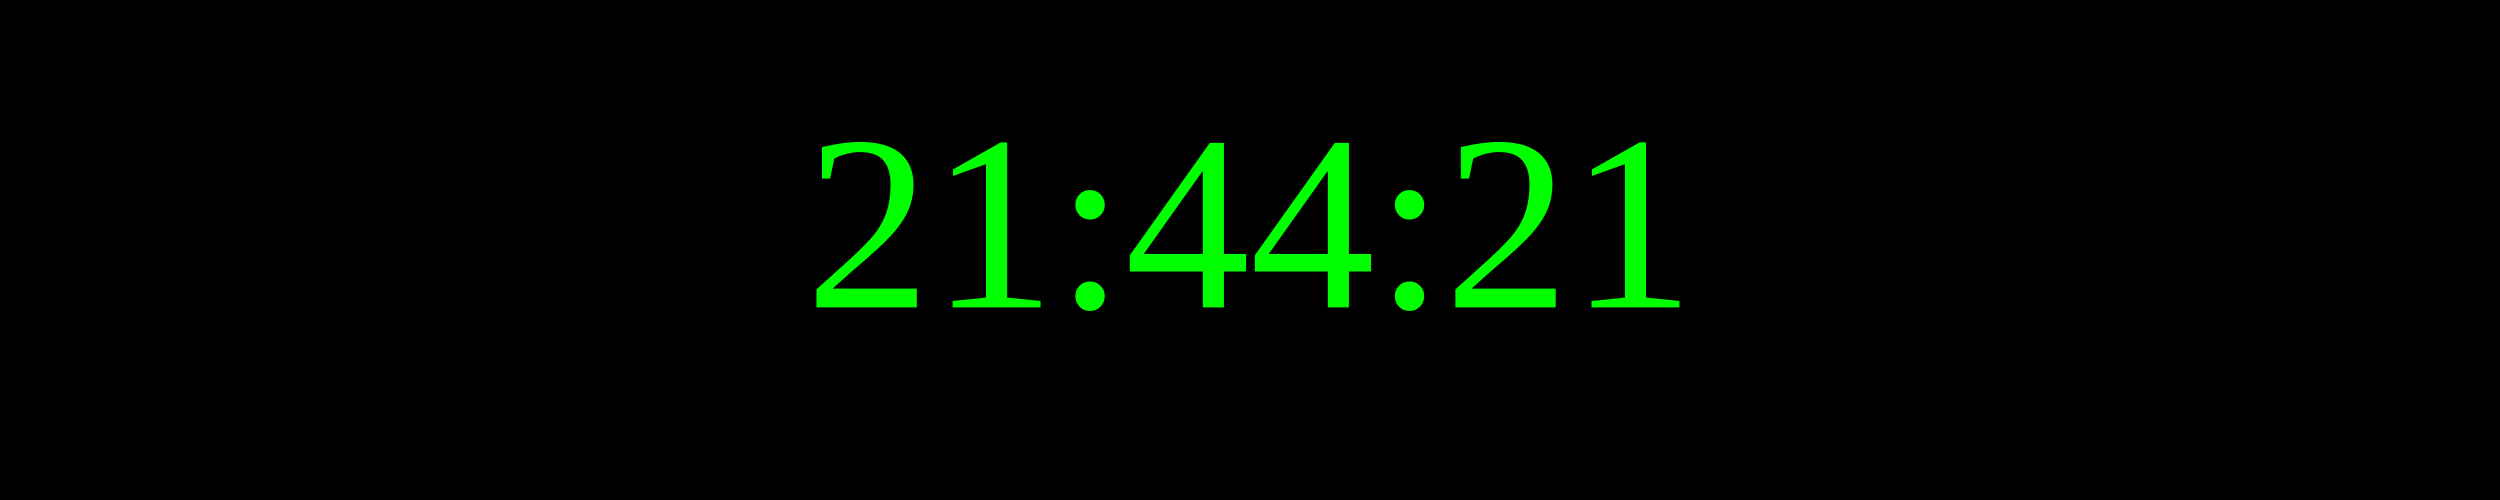
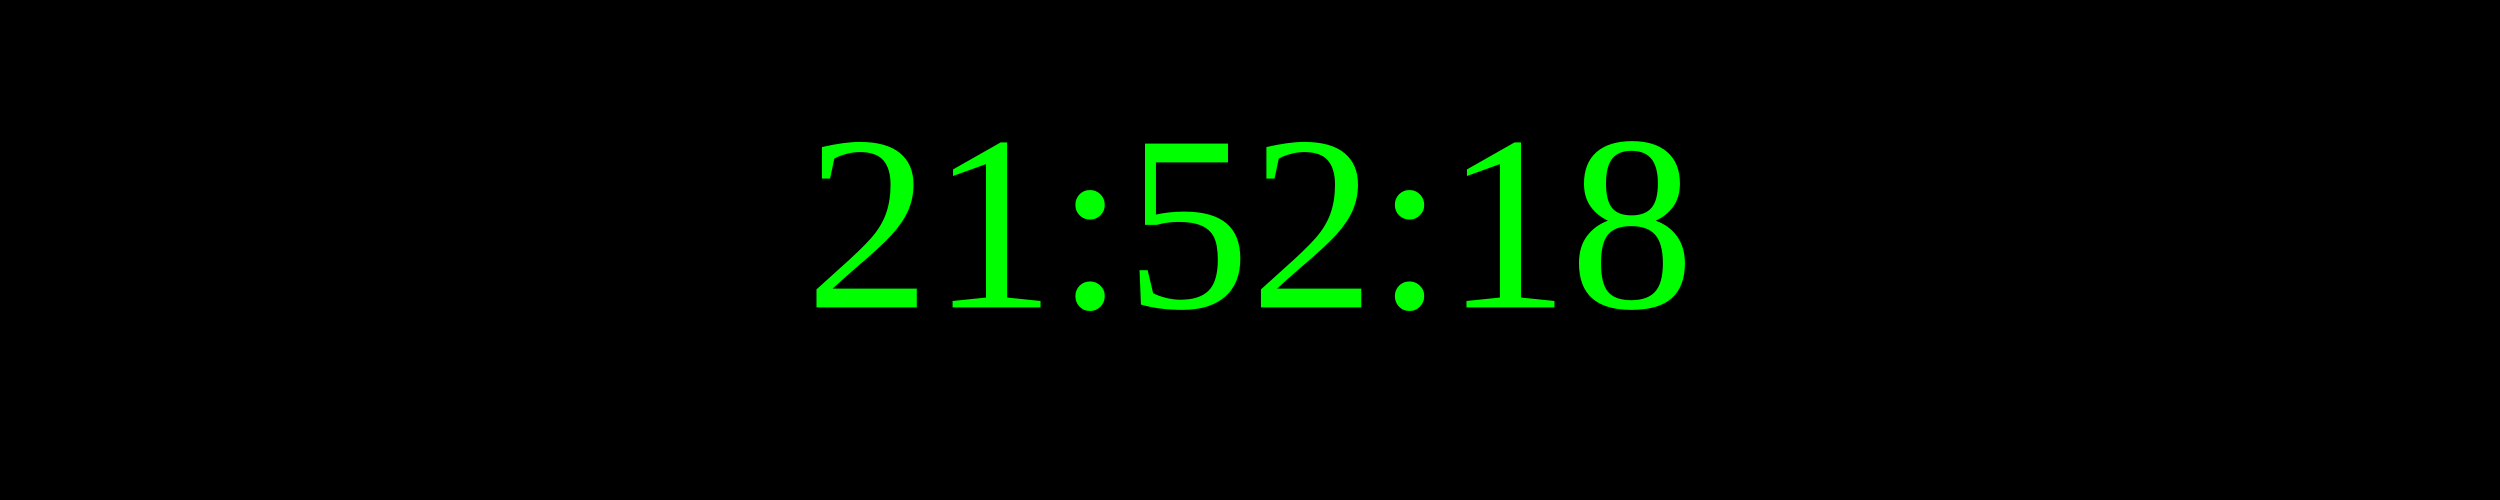
<svg xmlns="http://www.w3.org/2000/svg" width="250" height="50">
  <rect width="100%" height="100%" fill="black" />
  <text x="50%" y="50%" font-size="25" fill="lime" text-anchor="middle" dominant-baseline="middle">
- 21:44:21
+ 21:52:18
</text>
</svg>
